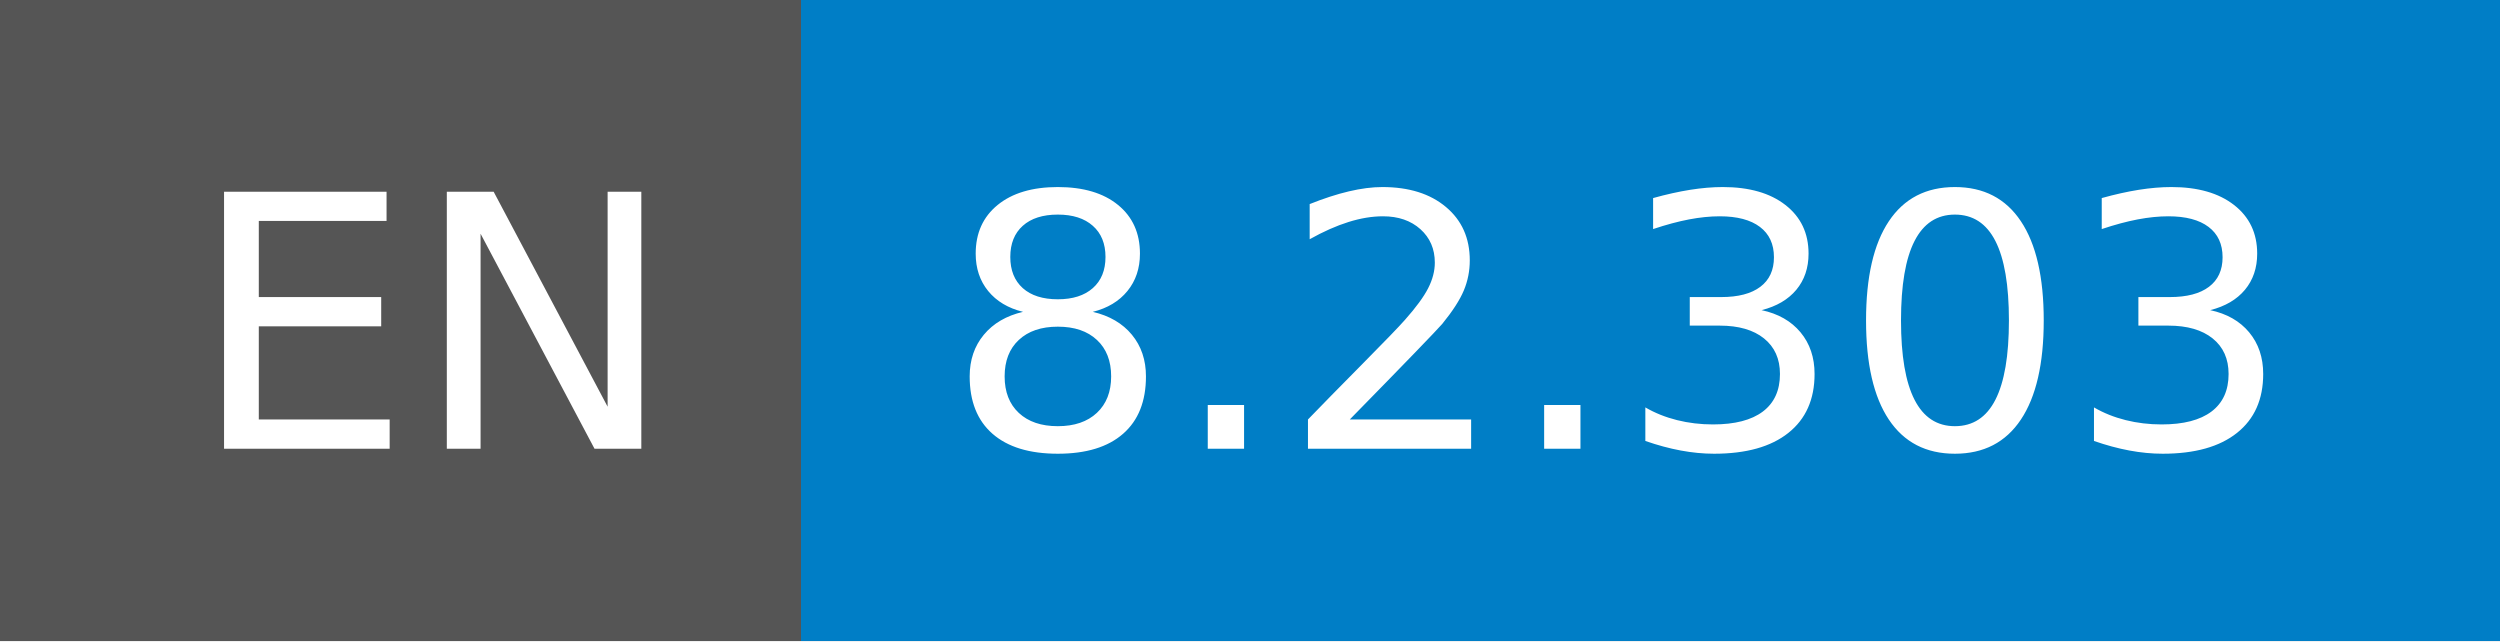
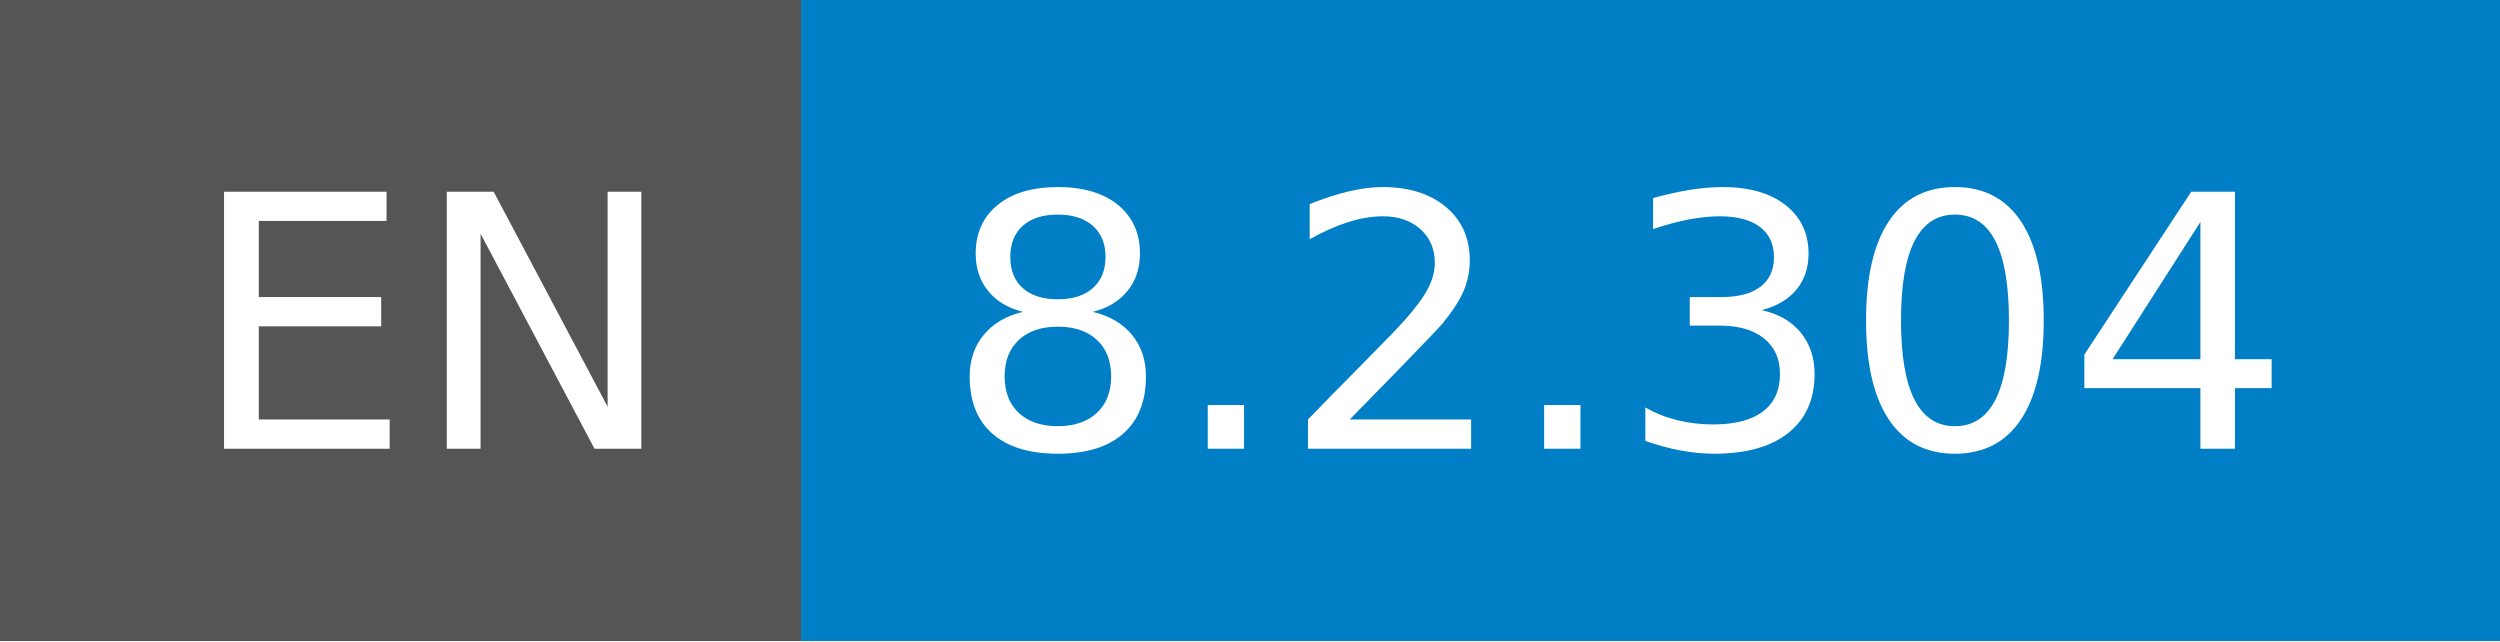
- <svg xmlns="http://www.w3.org/2000/svg" width="78" height="20" role="img" aria-label="EN: 8.2.303">
+ <svg xmlns="http://www.w3.org/2000/svg" width="78" height="20" role="img" aria-label="EN: 8.2.304">
  <g shape-rendering="crispEdges">
    <rect width="25" height="20" fill="#555" />
    <rect x="25" width="53" height="20" fill="#007ec6" />
  </g>
  <g fill="#fff" text-anchor="middle" font-family="Verdana,Geneva,DejaVu Sans,sans-serif" text-rendering="geometricPrecision" font-size="110">
    <text x="135" y="140" transform="scale(.1)" fill="#fff" textLength="150">EN</text>
-     <text x="505" y="140" transform="scale(.1)" fill="#fff" textLength="430">8.2.303</text>
+     <text x="505" y="140" transform="scale(.1)" fill="#fff" textLength="430">8.2.304</text>
  </g>
</svg>
